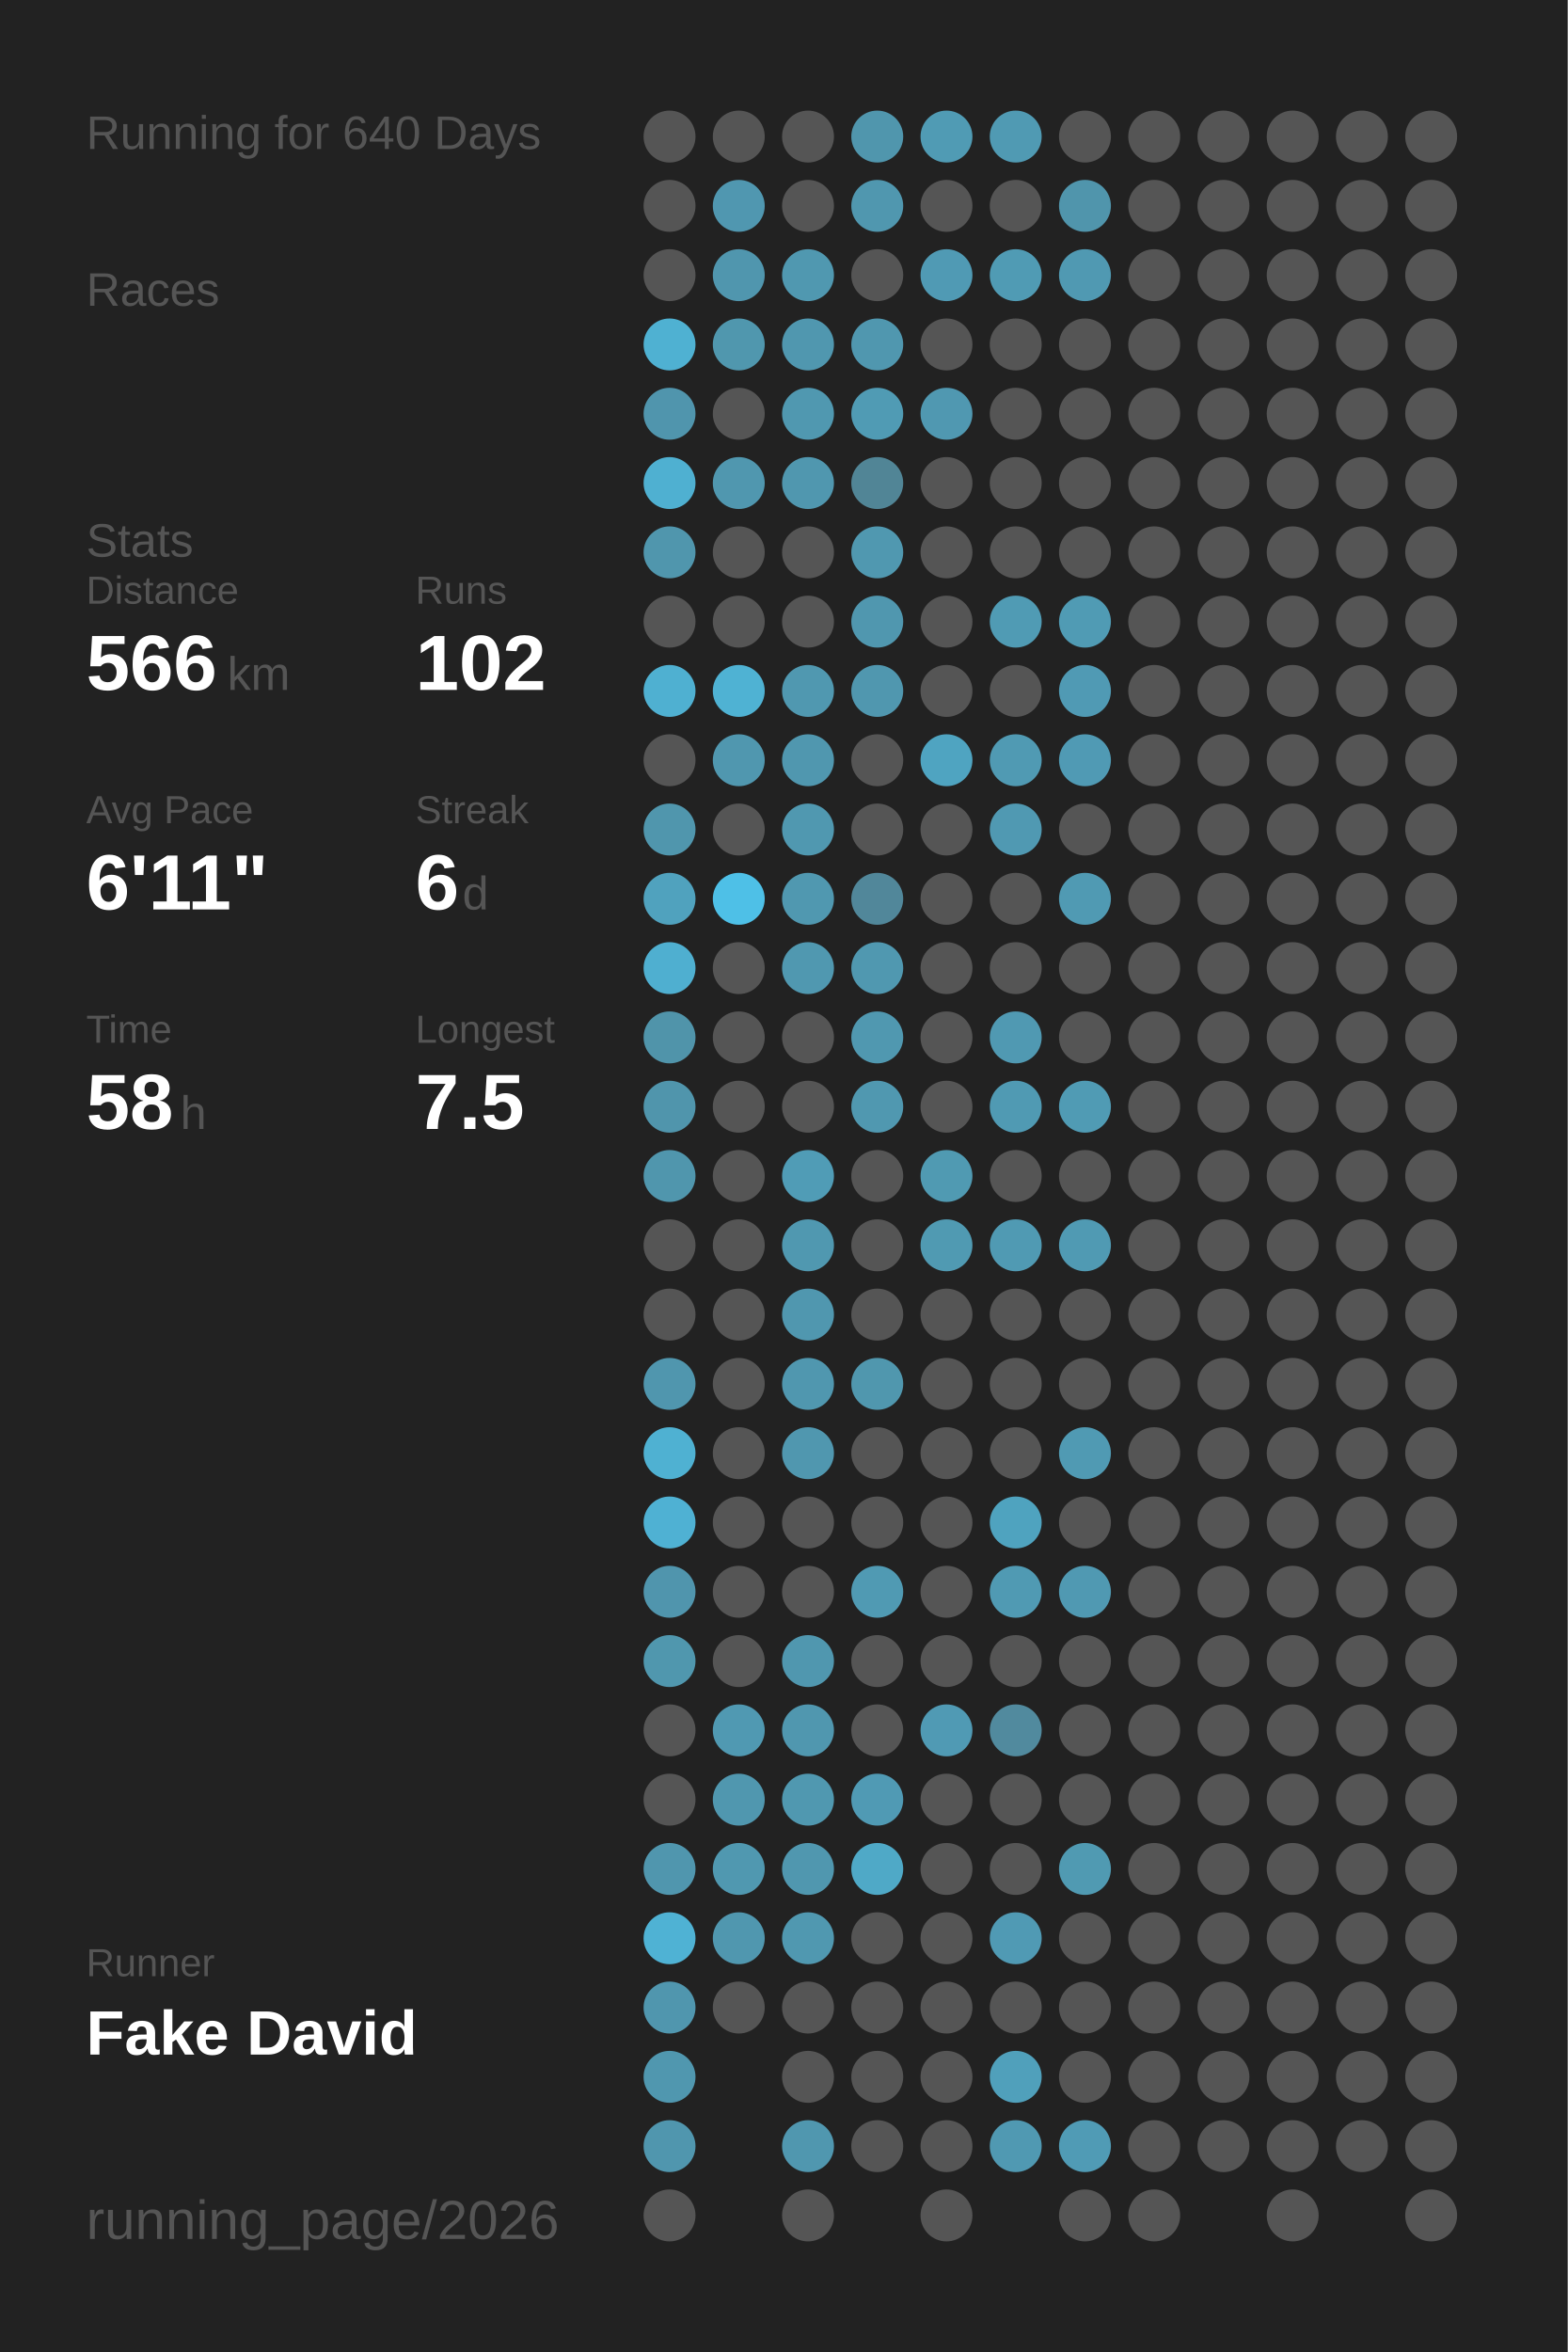
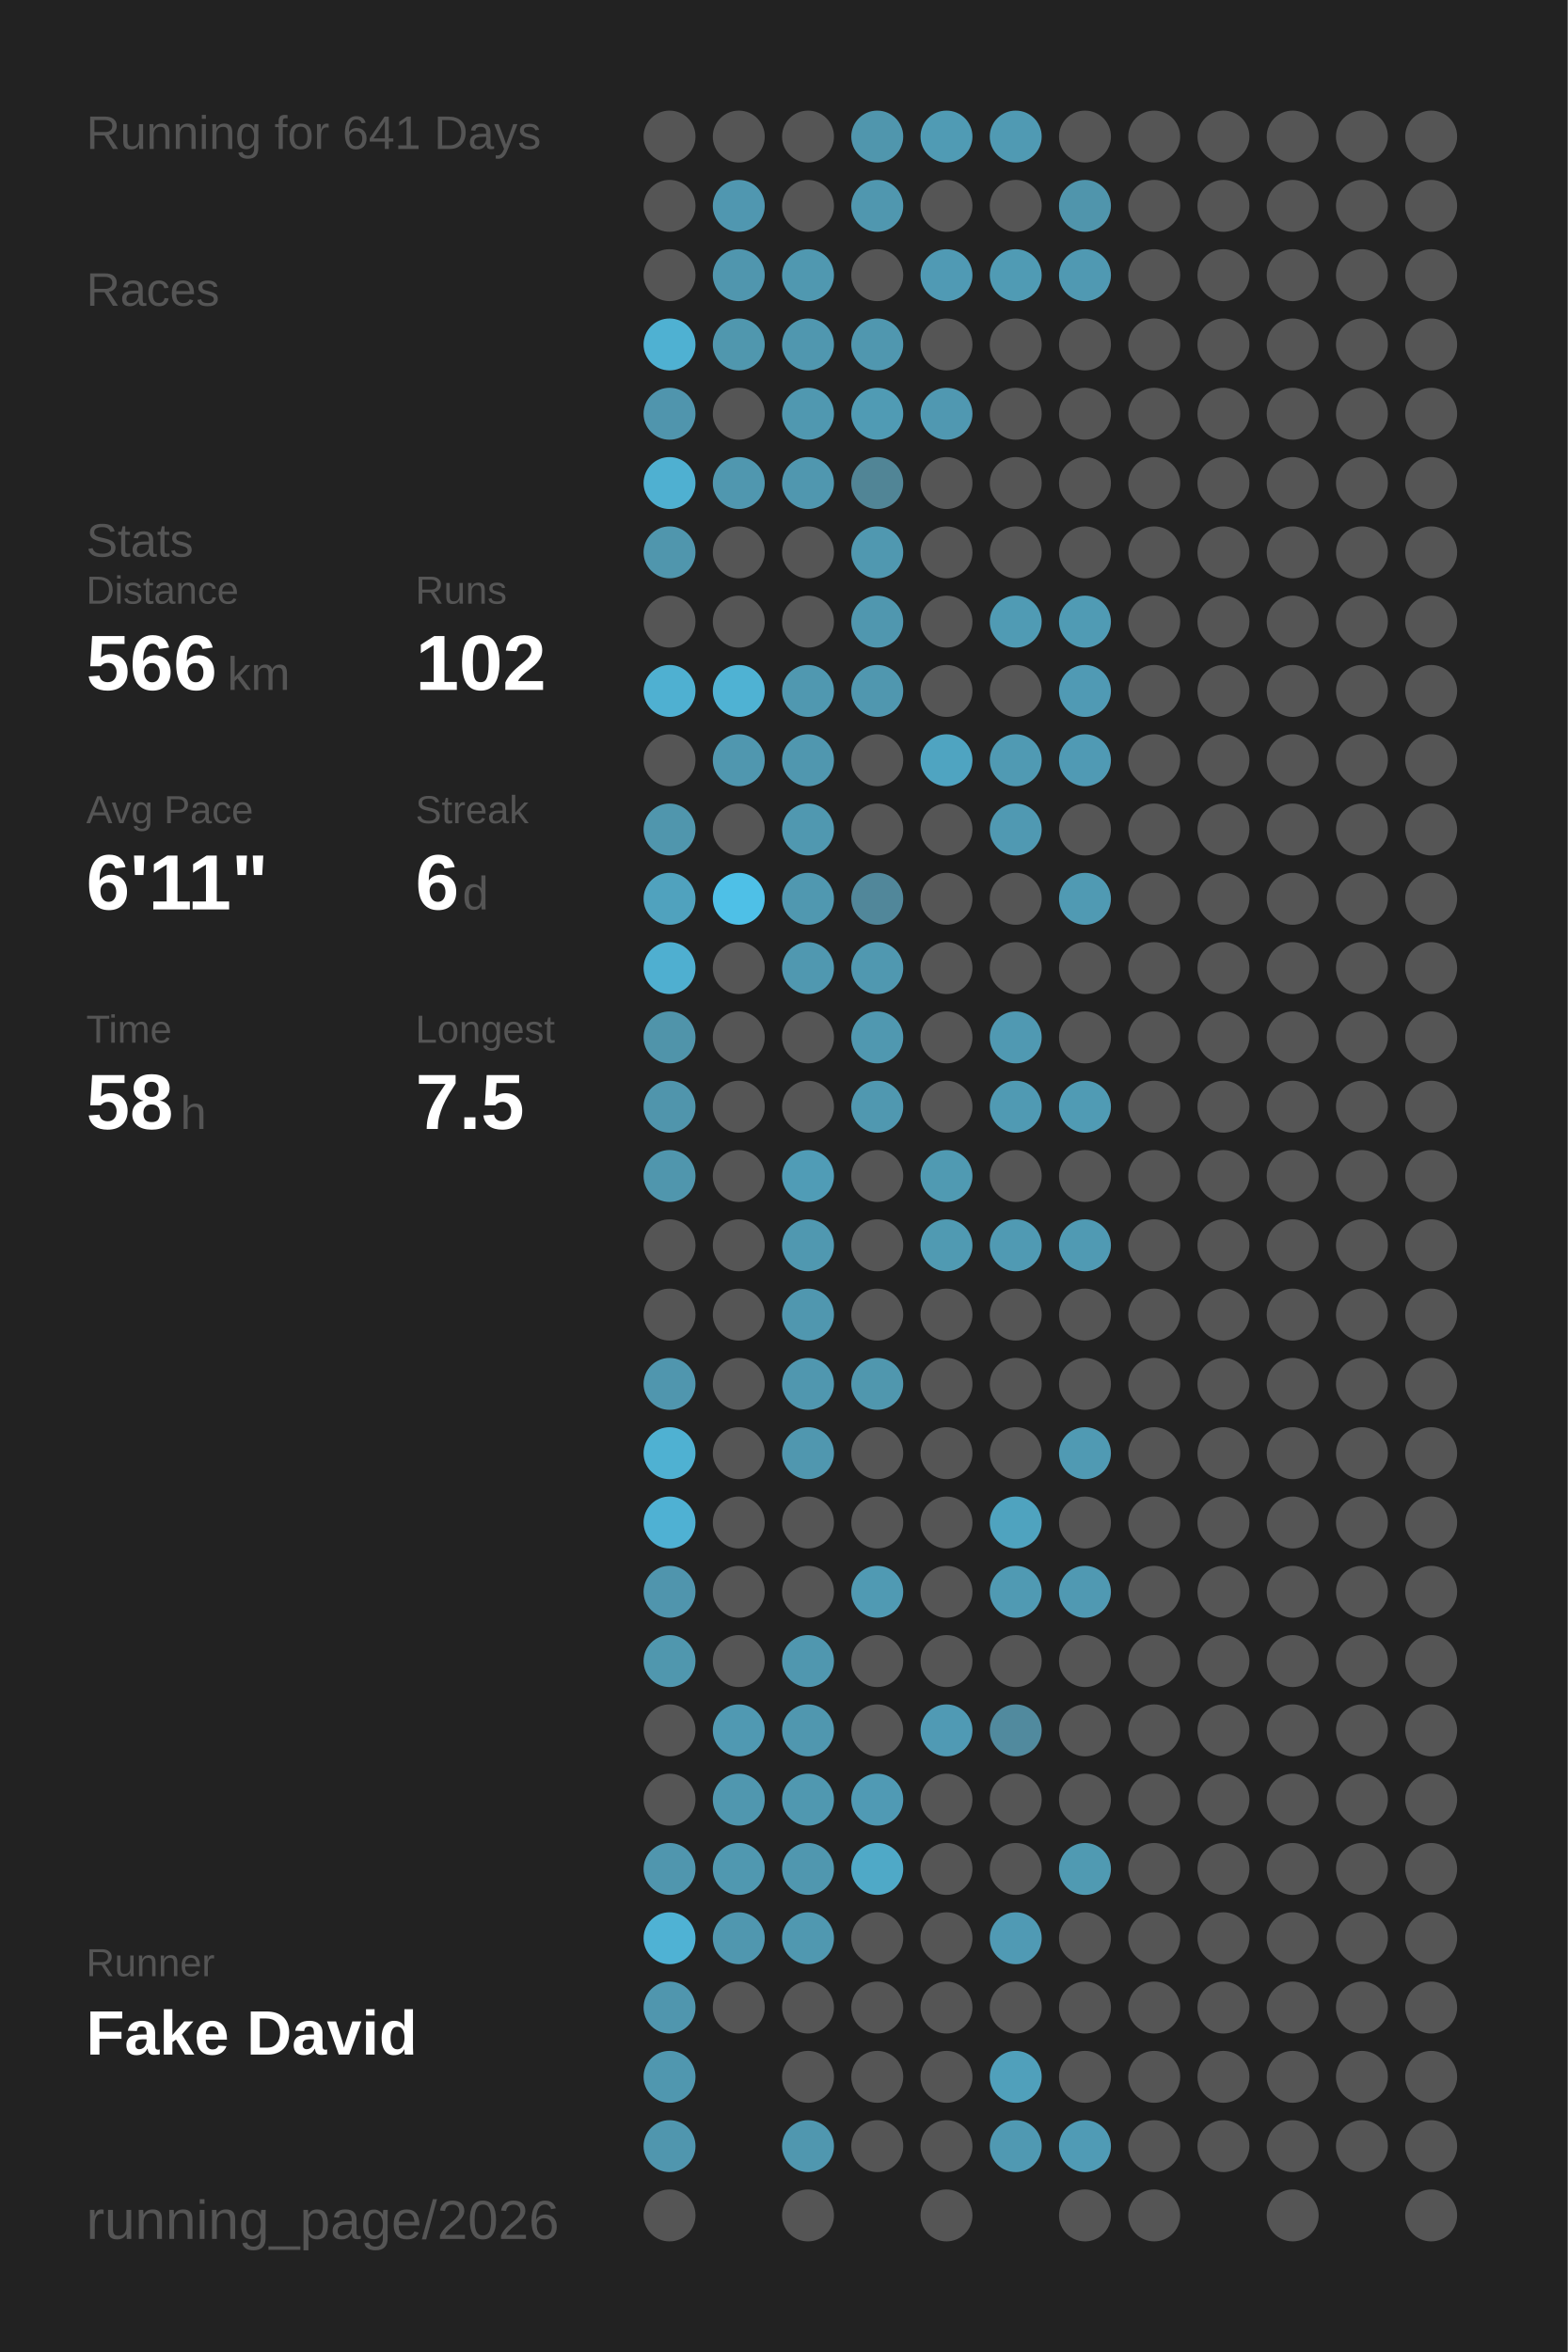
<svg xmlns="http://www.w3.org/2000/svg" baseProfile="full" height="300mm" version="1.1" viewBox="0,0,200,300" width="200mm">
  <defs />
  <rect fill="#222222" height="300" width="200" x="0" y="0" />
-   <text fill="#555555" style="font-size:6px; font-family:Arial;" x="11" y="19">Running for 640 Days</text>
+   <text fill="#555555" style="font-size:6px; font-family:Arial;" x="11" y="19">Running for 641 Days</text>
  <text fill="#555555" style="font-size:6px; font-family:Arial;" x="11" y="39">Races</text>
  <text fill="#555555" style="font-size:6px; font-family:Arial;" x="11" y="71">Stats</text>
  <text fill="#555555" style="font-size:5px; font-family:Arial;" x="11" y="77">Distance</text>
  <text fill="#FFFFFF" style="font-size:10px; font-family:Arial; font-weight:bold;" x="11" y="88">566</text>
  <text fill="#555555" style="font-size:6px; font-family:Arial;" x="29" y="88">km</text>
  <text fill="#555555" style="font-size:5px; font-family:Arial;" x="53" y="77">Runs</text>
  <text fill="#FFFFFF" style="font-size:10px; font-family:Arial; font-weight:bold;" x="53" y="88">102</text>
  <text fill="#555555" style="font-size:5px; font-family:Arial;" x="11" y="105">Avg Pace</text>
  <text fill="#FFFFFF" style="font-size:10px; font-family:Arial; font-weight:bold;" x="11" y="116">6'11"</text>
  <text fill="#555555" style="font-size:5px; font-family:Arial;" x="53" y="105">Streak</text>
  <text fill="#FFFFFF" style="font-size:10px; font-family:Arial; font-weight:bold;" x="53" y="116">6</text>
  <text fill="#555555" style="font-size:6px; font-family:Arial;" x="59" y="116">d</text>
  <text fill="#555555" style="font-size:5px; font-family:Arial;" x="11" y="133">Time</text>
  <text fill="#FFFFFF" style="font-size:10px; font-family:Arial; font-weight:bold;" x="11" y="144">58</text>
  <text fill="#555555" style="font-size:6px; font-family:Arial;" x="23" y="144">h</text>
  <text fill="#555555" style="font-size:5px; font-family:Arial;" x="53" y="133">Longest</text>
  <text fill="#FFFFFF" style="font-size:10px; font-family:Arial; font-weight:bold;" x="53" y="144">7.5</text>
  <text fill="#555555" style="font-size:5px; font-family:Arial;" x="11" y="252.065">Runner</text>
  <text fill="#FFFFFF" style="font-size:8px; font-family:Arial; font-weight:bold;" x="11" y="262.065">Fake David</text>
  <text fill="#555555" style="font-size:7px; font-family:Arial;" x="11" y="285.581">running_page/2026</text>
  <circle cx="85.417" cy="17.419" fill="#555555" r="3.312" />
  <circle cx="85.417" cy="26.258" fill="#555555" r="3.312" />
  <circle cx="85.417" cy="35.097" fill="#555555" r="3.312" />
  <circle cx="85.417" cy="43.935" fill="#4fb1d2" r="3.312" />
  <circle cx="85.417" cy="52.774" fill="#5095ad" r="3.312" />
  <circle cx="85.417" cy="61.613" fill="#4fb0d1" r="3.312" />
  <circle cx="85.417" cy="70.452" fill="#5096ad" r="3.312" />
  <circle cx="85.417" cy="79.29" fill="#555555" r="3.312" />
  <circle cx="85.417" cy="88.129" fill="#4fb0d1" r="3.312" />
  <circle cx="85.417" cy="96.968" fill="#555555" r="3.312" />
  <circle cx="85.417" cy="105.806" fill="#5096ad" r="3.312" />
  <circle cx="85.417" cy="114.645" fill="#50a2be" r="3.312" />
  <circle cx="85.417" cy="123.484" fill="#4fafd0" r="3.312" />
  <circle cx="85.417" cy="132.323" fill="#5094aa" r="3.312" />
  <circle cx="85.417" cy="141.161" fill="#5095ac" r="3.312" />
  <circle cx="85.417" cy="150" fill="#5096ad" r="3.312" />
  <circle cx="85.417" cy="158.839" fill="#555555" r="3.312" />
  <circle cx="85.417" cy="167.677" fill="#555555" r="3.312" />
  <circle cx="85.417" cy="176.516" fill="#5096ae" r="3.312" />
  <circle cx="85.417" cy="185.355" fill="#4fb1d2" r="3.312" />
  <circle cx="85.417" cy="194.194" fill="#4fb1d3" r="3.312" />
  <circle cx="85.417" cy="203.032" fill="#5095ad" r="3.312" />
  <circle cx="85.417" cy="211.871" fill="#5097ae" r="3.312" />
  <circle cx="85.417" cy="220.71" fill="#555555" r="3.312" />
  <circle cx="85.417" cy="229.548" fill="#555555" r="3.312" />
  <circle cx="85.417" cy="238.387" fill="#5096ae" r="3.312" />
  <circle cx="85.417" cy="247.226" fill="#4fb2d4" r="3.312" />
  <circle cx="85.417" cy="256.065" fill="#5096ae" r="3.312" />
  <circle cx="85.417" cy="264.903" fill="#5097af" r="3.312" />
  <circle cx="85.417" cy="273.742" fill="#5096ae" r="3.312" />
  <circle cx="85.417" cy="282.581" fill="#555555" r="3.312" />
  <circle cx="94.25" cy="17.419" fill="#555555" r="3.312" />
  <circle cx="94.25" cy="26.258" fill="#5097b0" r="3.312" />
  <circle cx="94.25" cy="35.097" fill="#5096ae" r="3.312" />
  <circle cx="94.25" cy="43.935" fill="#5097ae" r="3.312" />
  <circle cx="94.25" cy="52.774" fill="#555555" r="3.312" />
  <circle cx="94.25" cy="61.613" fill="#5097af" r="3.312" />
  <circle cx="94.25" cy="70.452" fill="#555555" r="3.312" />
  <circle cx="94.25" cy="79.29" fill="#555555" r="3.312" />
  <circle cx="94.25" cy="88.129" fill="#4fb2d3" r="3.312" />
  <circle cx="94.25" cy="96.968" fill="#5097af" r="3.312" />
  <circle cx="94.25" cy="105.806" fill="#555555" r="3.312" />
  <circle cx="94.25" cy="114.645" fill="#4ec0e7" r="3.312" />
  <circle cx="94.25" cy="123.484" fill="#555555" r="3.312" />
  <circle cx="94.25" cy="132.323" fill="#555555" r="3.312" />
  <circle cx="94.25" cy="141.161" fill="#555555" r="3.312" />
  <circle cx="94.25" cy="150" fill="#555555" r="3.312" />
  <circle cx="94.25" cy="158.839" fill="#555555" r="3.312" />
  <circle cx="94.25" cy="167.677" fill="#555555" r="3.312" />
  <circle cx="94.25" cy="176.516" fill="#555555" r="3.312" />
  <circle cx="94.25" cy="185.355" fill="#555555" r="3.312" />
  <circle cx="94.25" cy="194.194" fill="#555555" r="3.312" />
  <circle cx="94.25" cy="203.032" fill="#555555" r="3.312" />
  <circle cx="94.25" cy="211.871" fill="#555555" r="3.312" />
  <circle cx="94.25" cy="220.71" fill="#5099b2" r="3.312" />
  <circle cx="94.25" cy="229.548" fill="#5097af" r="3.312" />
  <circle cx="94.25" cy="238.387" fill="#5098b0" r="3.312" />
  <circle cx="94.25" cy="247.226" fill="#5097af" r="3.312" />
  <circle cx="94.25" cy="256.065" fill="#555555" r="3.312" />
  <circle cx="103.083" cy="17.419" fill="#555555" r="3.312" />
  <circle cx="103.083" cy="26.258" fill="#555555" r="3.312" />
  <circle cx="103.083" cy="35.097" fill="#5098b0" r="3.312" />
  <circle cx="103.083" cy="43.935" fill="#5097af" r="3.312" />
  <circle cx="103.083" cy="52.774" fill="#5098b0" r="3.312" />
  <circle cx="103.083" cy="61.613" fill="#5097af" r="3.312" />
  <circle cx="103.083" cy="70.452" fill="#555555" r="3.312" />
  <circle cx="103.083" cy="79.29" fill="#555555" r="3.312" />
  <circle cx="103.083" cy="88.129" fill="#5098b0" r="3.312" />
  <circle cx="103.083" cy="96.968" fill="#5097af" r="3.312" />
  <circle cx="103.083" cy="105.806" fill="#5098b0" r="3.312" />
  <circle cx="103.083" cy="114.645" fill="#5098b0" r="3.312" />
  <circle cx="103.083" cy="123.484" fill="#5098b0" r="3.312" />
  <circle cx="103.083" cy="132.323" fill="#555555" r="3.312" />
  <circle cx="103.083" cy="141.161" fill="#555555" r="3.312" />
  <circle cx="103.083" cy="150" fill="#509cb6" r="3.312" />
  <circle cx="103.083" cy="158.839" fill="#5098b0" r="3.312" />
  <circle cx="103.083" cy="167.677" fill="#5097af" r="3.312" />
  <circle cx="103.083" cy="176.516" fill="#5097af" r="3.312" />
  <circle cx="103.083" cy="185.355" fill="#5097af" r="3.312" />
  <circle cx="103.083" cy="194.194" fill="#555555" r="3.312" />
  <circle cx="103.083" cy="203.032" fill="#555555" r="3.312" />
  <circle cx="103.083" cy="211.871" fill="#5097af" r="3.312" />
  <circle cx="103.083" cy="220.71" fill="#5097af" r="3.312" />
  <circle cx="103.083" cy="229.548" fill="#5098b0" r="3.312" />
  <circle cx="103.083" cy="238.387" fill="#5097af" r="3.312" />
  <circle cx="103.083" cy="247.226" fill="#5098b0" r="3.312" />
  <circle cx="103.083" cy="256.065" fill="#555555" r="3.312" />
  <circle cx="103.083" cy="264.903" fill="#555555" r="3.312" />
  <circle cx="103.083" cy="273.742" fill="#5097af" r="3.312" />
  <circle cx="103.083" cy="282.581" fill="#555555" r="3.312" />
  <circle cx="111.917" cy="17.419" fill="#5096ad" r="3.312" />
  <circle cx="111.917" cy="26.258" fill="#5097af" r="3.312" />
  <circle cx="111.917" cy="35.097" fill="#555555" r="3.312" />
  <circle cx="111.917" cy="43.935" fill="#5097af" r="3.312" />
  <circle cx="111.917" cy="52.774" fill="#509bb4" r="3.312" />
  <circle cx="111.917" cy="61.613" fill="#518596" r="3.312" />
  <circle cx="111.917" cy="70.452" fill="#5098b0" r="3.312" />
  <circle cx="111.917" cy="79.29" fill="#5097af" r="3.312" />
  <circle cx="111.917" cy="88.129" fill="#5097af" r="3.312" />
  <circle cx="111.917" cy="96.968" fill="#555555" r="3.312" />
  <circle cx="111.917" cy="105.806" fill="#555555" r="3.312" />
  <circle cx="111.917" cy="114.645" fill="#51879a" r="3.312" />
  <circle cx="111.917" cy="123.484" fill="#5098b0" r="3.312" />
  <circle cx="111.917" cy="132.323" fill="#5098b0" r="3.312" />
  <circle cx="111.917" cy="141.161" fill="#5098b0" r="3.312" />
  <circle cx="111.917" cy="150" fill="#555555" r="3.312" />
  <circle cx="111.917" cy="158.839" fill="#555555" r="3.312" />
  <circle cx="111.917" cy="167.677" fill="#555555" r="3.312" />
  <circle cx="111.917" cy="176.516" fill="#5097ae" r="3.312" />
  <circle cx="111.917" cy="185.355" fill="#555555" r="3.312" />
  <circle cx="111.917" cy="194.194" fill="#555555" r="3.312" />
  <circle cx="111.917" cy="203.032" fill="#509ab3" r="3.312" />
  <circle cx="111.917" cy="211.871" fill="#555555" r="3.312" />
  <circle cx="111.917" cy="220.71" fill="#555555" r="3.312" />
  <circle cx="111.917" cy="229.548" fill="#509ab4" r="3.312" />
  <circle cx="111.917" cy="238.387" fill="#4fa9c7" r="3.312" />
  <circle cx="111.917" cy="247.226" fill="#555555" r="3.312" />
  <circle cx="111.917" cy="256.065" fill="#555555" r="3.312" />
  <circle cx="111.917" cy="264.903" fill="#555555" r="3.312" />
  <circle cx="111.917" cy="273.742" fill="#555555" r="3.312" />
  <circle cx="120.75" cy="17.419" fill="#509bb4" r="3.312" />
  <circle cx="120.75" cy="26.258" fill="#555555" r="3.312" />
  <circle cx="120.75" cy="35.097" fill="#509ab4" r="3.312" />
  <circle cx="120.75" cy="43.935" fill="#555555" r="3.312" />
  <circle cx="120.75" cy="52.774" fill="#5098b1" r="3.312" />
  <circle cx="120.75" cy="61.613" fill="#555555" r="3.312" />
  <circle cx="120.75" cy="70.452" fill="#555555" r="3.312" />
  <circle cx="120.75" cy="79.29" fill="#555555" r="3.312" />
  <circle cx="120.75" cy="88.129" fill="#555555" r="3.312" />
  <circle cx="120.75" cy="96.968" fill="#4fa4c1" r="3.312" />
  <circle cx="120.75" cy="105.806" fill="#555555" r="3.312" />
  <circle cx="120.75" cy="114.645" fill="#555555" r="3.312" />
  <circle cx="120.75" cy="123.484" fill="#555555" r="3.312" />
  <circle cx="120.75" cy="132.323" fill="#555555" r="3.312" />
  <circle cx="120.75" cy="141.161" fill="#555555" r="3.312" />
  <circle cx="120.75" cy="150" fill="#509ab2" r="3.312" />
  <circle cx="120.75" cy="158.839" fill="#509ab2" r="3.312" />
  <circle cx="120.75" cy="167.677" fill="#555555" r="3.312" />
  <circle cx="120.75" cy="176.516" fill="#555555" r="3.312" />
  <circle cx="120.75" cy="185.355" fill="#555555" r="3.312" />
  <circle cx="120.75" cy="194.194" fill="#555555" r="3.312" />
  <circle cx="120.75" cy="203.032" fill="#555555" r="3.312" />
  <circle cx="120.75" cy="211.871" fill="#555555" r="3.312" />
  <circle cx="120.75" cy="220.71" fill="#509ab4" r="3.312" />
  <circle cx="120.75" cy="229.548" fill="#555555" r="3.312" />
  <circle cx="120.75" cy="238.387" fill="#555555" r="3.312" />
  <circle cx="120.75" cy="247.226" fill="#555555" r="3.312" />
  <circle cx="120.75" cy="256.065" fill="#555555" r="3.312" />
  <circle cx="120.75" cy="264.903" fill="#555555" r="3.312" />
  <circle cx="120.75" cy="273.742" fill="#555555" r="3.312" />
  <circle cx="120.75" cy="282.581" fill="#555555" r="3.312" />
  <circle cx="129.583" cy="17.419" fill="#509ab3" r="3.312" />
  <circle cx="129.583" cy="26.258" fill="#555555" r="3.312" />
  <circle cx="129.583" cy="35.097" fill="#509bb4" r="3.312" />
  <circle cx="129.583" cy="43.935" fill="#555555" r="3.312" />
  <circle cx="129.583" cy="52.774" fill="#555555" r="3.312" />
  <circle cx="129.583" cy="61.613" fill="#555555" r="3.312" />
  <circle cx="129.583" cy="70.452" fill="#555555" r="3.312" />
  <circle cx="129.583" cy="79.29" fill="#509bb4" r="3.312" />
  <circle cx="129.583" cy="88.129" fill="#555555" r="3.312" />
  <circle cx="129.583" cy="96.968" fill="#509ab3" r="3.312" />
  <circle cx="129.583" cy="105.806" fill="#5099b2" r="3.312" />
  <circle cx="129.583" cy="114.645" fill="#555555" r="3.312" />
  <circle cx="129.583" cy="123.484" fill="#555555" r="3.312" />
  <circle cx="129.583" cy="132.323" fill="#5099b2" r="3.312" />
  <circle cx="129.583" cy="141.161" fill="#509ab3" r="3.312" />
  <circle cx="129.583" cy="150" fill="#555555" r="3.312" />
  <circle cx="129.583" cy="158.839" fill="#509ab3" r="3.312" />
  <circle cx="129.583" cy="167.677" fill="#555555" r="3.312" />
  <circle cx="129.583" cy="176.516" fill="#555555" r="3.312" />
  <circle cx="129.583" cy="185.355" fill="#555555" r="3.312" />
  <circle cx="129.583" cy="194.194" fill="#4fa3bf" r="3.312" />
  <circle cx="129.583" cy="203.032" fill="#509ab3" r="3.312" />
  <circle cx="129.583" cy="211.871" fill="#555555" r="3.312" />
  <circle cx="129.583" cy="220.71" fill="#518a9e" r="3.312" />
  <circle cx="129.583" cy="229.548" fill="#555555" r="3.312" />
  <circle cx="129.583" cy="238.387" fill="#555555" r="3.312" />
  <circle cx="129.583" cy="247.226" fill="#509ab4" r="3.312" />
  <circle cx="129.583" cy="256.065" fill="#555555" r="3.312" />
  <circle cx="129.583" cy="264.903" fill="#50a0bb" r="3.312" />
  <circle cx="129.583" cy="273.742" fill="#5099b2" r="3.312" />
  <circle cx="138.417" cy="17.419" fill="#555555" r="3.312" />
  <circle cx="138.417" cy="26.258" fill="#5095ac" r="3.312" />
  <circle cx="138.417" cy="35.097" fill="#5099b2" r="3.312" />
  <circle cx="138.417" cy="43.935" fill="#555555" r="3.312" />
  <circle cx="138.417" cy="52.774" fill="#555555" r="3.312" />
  <circle cx="138.417" cy="61.613" fill="#555555" r="3.312" />
  <circle cx="138.417" cy="70.452" fill="#555555" r="3.312" />
  <circle cx="138.417" cy="79.29" fill="#509bb4" r="3.312" />
  <circle cx="138.417" cy="88.129" fill="#509ab4" r="3.312" />
  <circle cx="138.417" cy="96.968" fill="#509ab4" r="3.312" />
  <circle cx="138.417" cy="105.806" fill="#555555" r="3.312" />
  <circle cx="138.417" cy="114.645" fill="#509ab3" r="3.312" />
  <circle cx="138.417" cy="123.484" fill="#555555" r="3.312" />
  <circle cx="138.417" cy="132.323" fill="#555555" r="3.312" />
  <circle cx="138.417" cy="141.161" fill="#509bb4" r="3.312" />
  <circle cx="138.417" cy="150" fill="#555555" r="3.312" />
  <circle cx="138.417" cy="158.839" fill="#509ab3" r="3.312" />
  <circle cx="138.417" cy="167.677" fill="#555555" r="3.312" />
  <circle cx="138.417" cy="176.516" fill="#555555" r="3.312" />
  <circle cx="138.417" cy="185.355" fill="#509ab3" r="3.312" />
  <circle cx="138.417" cy="194.194" fill="#555555" r="3.312" />
  <circle cx="138.417" cy="203.032" fill="#5099b2" r="3.312" />
  <circle cx="138.417" cy="211.871" fill="#555555" r="3.312" />
  <circle cx="138.417" cy="220.71" fill="#555555" r="3.312" />
  <circle cx="138.417" cy="229.548" fill="#555555" r="3.312" />
  <circle cx="138.417" cy="238.387" fill="#509ab2" r="3.312" />
  <circle cx="138.417" cy="247.226" fill="#555555" r="3.312" />
  <circle cx="138.417" cy="256.065" fill="#555555" r="3.312" />
  <circle cx="138.417" cy="264.903" fill="#555555" r="3.312" />
  <circle cx="138.417" cy="273.742" fill="#509bb5" r="3.312" />
  <circle cx="138.417" cy="282.581" fill="#555555" r="3.312" />
  <circle cx="147.25" cy="17.419" fill="#555555" r="3.312" />
  <circle cx="147.25" cy="26.258" fill="#555555" r="3.312" />
  <circle cx="147.25" cy="35.097" fill="#555555" r="3.312" />
  <circle cx="147.25" cy="43.935" fill="#555555" r="3.312" />
  <circle cx="147.25" cy="52.774" fill="#555555" r="3.312" />
  <circle cx="147.25" cy="61.613" fill="#555555" r="3.312" />
  <circle cx="147.25" cy="70.452" fill="#555555" r="3.312" />
  <circle cx="147.25" cy="79.29" fill="#555555" r="3.312" />
  <circle cx="147.25" cy="88.129" fill="#555555" r="3.312" />
  <circle cx="147.25" cy="96.968" fill="#555555" r="3.312" />
  <circle cx="147.25" cy="105.806" fill="#555555" r="3.312" />
  <circle cx="147.25" cy="114.645" fill="#555555" r="3.312" />
  <circle cx="147.25" cy="123.484" fill="#555555" r="3.312" />
  <circle cx="147.25" cy="132.323" fill="#555555" r="3.312" />
  <circle cx="147.25" cy="141.161" fill="#555555" r="3.312" />
  <circle cx="147.25" cy="150" fill="#555555" r="3.312" />
  <circle cx="147.25" cy="158.839" fill="#555555" r="3.312" />
  <circle cx="147.25" cy="167.677" fill="#555555" r="3.312" />
  <circle cx="147.25" cy="176.516" fill="#555555" r="3.312" />
  <circle cx="147.25" cy="185.355" fill="#555555" r="3.312" />
  <circle cx="147.25" cy="194.194" fill="#555555" r="3.312" />
  <circle cx="147.25" cy="203.032" fill="#555555" r="3.312" />
  <circle cx="147.25" cy="211.871" fill="#555555" r="3.312" />
  <circle cx="147.25" cy="220.71" fill="#555555" r="3.312" />
  <circle cx="147.25" cy="229.548" fill="#555555" r="3.312" />
  <circle cx="147.25" cy="238.387" fill="#555555" r="3.312" />
  <circle cx="147.25" cy="247.226" fill="#555555" r="3.312" />
  <circle cx="147.25" cy="256.065" fill="#555555" r="3.312" />
  <circle cx="147.25" cy="264.903" fill="#555555" r="3.312" />
  <circle cx="147.25" cy="273.742" fill="#555555" r="3.312" />
  <circle cx="147.25" cy="282.581" fill="#555555" r="3.312" />
  <circle cx="156.083" cy="17.419" fill="#555555" r="3.312" />
  <circle cx="156.083" cy="26.258" fill="#555555" r="3.312" />
  <circle cx="156.083" cy="35.097" fill="#555555" r="3.312" />
  <circle cx="156.083" cy="43.935" fill="#555555" r="3.312" />
  <circle cx="156.083" cy="52.774" fill="#555555" r="3.312" />
  <circle cx="156.083" cy="61.613" fill="#555555" r="3.312" />
  <circle cx="156.083" cy="70.452" fill="#555555" r="3.312" />
  <circle cx="156.083" cy="79.29" fill="#555555" r="3.312" />
  <circle cx="156.083" cy="88.129" fill="#555555" r="3.312" />
  <circle cx="156.083" cy="96.968" fill="#555555" r="3.312" />
  <circle cx="156.083" cy="105.806" fill="#555555" r="3.312" />
  <circle cx="156.083" cy="114.645" fill="#555555" r="3.312" />
  <circle cx="156.083" cy="123.484" fill="#555555" r="3.312" />
  <circle cx="156.083" cy="132.323" fill="#555555" r="3.312" />
  <circle cx="156.083" cy="141.161" fill="#555555" r="3.312" />
  <circle cx="156.083" cy="150" fill="#555555" r="3.312" />
  <circle cx="156.083" cy="158.839" fill="#555555" r="3.312" />
  <circle cx="156.083" cy="167.677" fill="#555555" r="3.312" />
  <circle cx="156.083" cy="176.516" fill="#555555" r="3.312" />
  <circle cx="156.083" cy="185.355" fill="#555555" r="3.312" />
  <circle cx="156.083" cy="194.194" fill="#555555" r="3.312" />
  <circle cx="156.083" cy="203.032" fill="#555555" r="3.312" />
  <circle cx="156.083" cy="211.871" fill="#555555" r="3.312" />
  <circle cx="156.083" cy="220.71" fill="#555555" r="3.312" />
  <circle cx="156.083" cy="229.548" fill="#555555" r="3.312" />
  <circle cx="156.083" cy="238.387" fill="#555555" r="3.312" />
  <circle cx="156.083" cy="247.226" fill="#555555" r="3.312" />
  <circle cx="156.083" cy="256.065" fill="#555555" r="3.312" />
  <circle cx="156.083" cy="264.903" fill="#555555" r="3.312" />
  <circle cx="156.083" cy="273.742" fill="#555555" r="3.312" />
  <circle cx="164.917" cy="17.419" fill="#555555" r="3.312" />
  <circle cx="164.917" cy="26.258" fill="#555555" r="3.312" />
  <circle cx="164.917" cy="35.097" fill="#555555" r="3.312" />
  <circle cx="164.917" cy="43.935" fill="#555555" r="3.312" />
  <circle cx="164.917" cy="52.774" fill="#555555" r="3.312" />
  <circle cx="164.917" cy="61.613" fill="#555555" r="3.312" />
  <circle cx="164.917" cy="70.452" fill="#555555" r="3.312" />
  <circle cx="164.917" cy="79.29" fill="#555555" r="3.312" />
  <circle cx="164.917" cy="88.129" fill="#555555" r="3.312" />
  <circle cx="164.917" cy="96.968" fill="#555555" r="3.312" />
  <circle cx="164.917" cy="105.806" fill="#555555" r="3.312" />
  <circle cx="164.917" cy="114.645" fill="#555555" r="3.312" />
  <circle cx="164.917" cy="123.484" fill="#555555" r="3.312" />
  <circle cx="164.917" cy="132.323" fill="#555555" r="3.312" />
  <circle cx="164.917" cy="141.161" fill="#555555" r="3.312" />
  <circle cx="164.917" cy="150" fill="#555555" r="3.312" />
  <circle cx="164.917" cy="158.839" fill="#555555" r="3.312" />
  <circle cx="164.917" cy="167.677" fill="#555555" r="3.312" />
  <circle cx="164.917" cy="176.516" fill="#555555" r="3.312" />
  <circle cx="164.917" cy="185.355" fill="#555555" r="3.312" />
  <circle cx="164.917" cy="194.194" fill="#555555" r="3.312" />
  <circle cx="164.917" cy="203.032" fill="#555555" r="3.312" />
  <circle cx="164.917" cy="211.871" fill="#555555" r="3.312" />
  <circle cx="164.917" cy="220.71" fill="#555555" r="3.312" />
  <circle cx="164.917" cy="229.548" fill="#555555" r="3.312" />
  <circle cx="164.917" cy="238.387" fill="#555555" r="3.312" />
  <circle cx="164.917" cy="247.226" fill="#555555" r="3.312" />
  <circle cx="164.917" cy="256.065" fill="#555555" r="3.312" />
  <circle cx="164.917" cy="264.903" fill="#555555" r="3.312" />
  <circle cx="164.917" cy="273.742" fill="#555555" r="3.312" />
  <circle cx="164.917" cy="282.581" fill="#555555" r="3.312" />
  <circle cx="173.75" cy="17.419" fill="#555555" r="3.312" />
  <circle cx="173.75" cy="26.258" fill="#555555" r="3.312" />
  <circle cx="173.75" cy="35.097" fill="#555555" r="3.312" />
  <circle cx="173.75" cy="43.935" fill="#555555" r="3.312" />
  <circle cx="173.75" cy="52.774" fill="#555555" r="3.312" />
  <circle cx="173.75" cy="61.613" fill="#555555" r="3.312" />
  <circle cx="173.75" cy="70.452" fill="#555555" r="3.312" />
  <circle cx="173.75" cy="79.29" fill="#555555" r="3.312" />
  <circle cx="173.75" cy="88.129" fill="#555555" r="3.312" />
  <circle cx="173.75" cy="96.968" fill="#555555" r="3.312" />
  <circle cx="173.75" cy="105.806" fill="#555555" r="3.312" />
  <circle cx="173.75" cy="114.645" fill="#555555" r="3.312" />
  <circle cx="173.75" cy="123.484" fill="#555555" r="3.312" />
  <circle cx="173.75" cy="132.323" fill="#555555" r="3.312" />
  <circle cx="173.75" cy="141.161" fill="#555555" r="3.312" />
  <circle cx="173.75" cy="150" fill="#555555" r="3.312" />
  <circle cx="173.75" cy="158.839" fill="#555555" r="3.312" />
  <circle cx="173.75" cy="167.677" fill="#555555" r="3.312" />
  <circle cx="173.75" cy="176.516" fill="#555555" r="3.312" />
  <circle cx="173.75" cy="185.355" fill="#555555" r="3.312" />
  <circle cx="173.75" cy="194.194" fill="#555555" r="3.312" />
  <circle cx="173.75" cy="203.032" fill="#555555" r="3.312" />
  <circle cx="173.75" cy="211.871" fill="#555555" r="3.312" />
  <circle cx="173.75" cy="220.71" fill="#555555" r="3.312" />
  <circle cx="173.75" cy="229.548" fill="#555555" r="3.312" />
  <circle cx="173.75" cy="238.387" fill="#555555" r="3.312" />
  <circle cx="173.75" cy="247.226" fill="#555555" r="3.312" />
  <circle cx="173.75" cy="256.065" fill="#555555" r="3.312" />
  <circle cx="173.75" cy="264.903" fill="#555555" r="3.312" />
  <circle cx="173.75" cy="273.742" fill="#555555" r="3.312" />
  <circle cx="182.583" cy="17.419" fill="#555555" r="3.312" />
  <circle cx="182.583" cy="26.258" fill="#555555" r="3.312" />
  <circle cx="182.583" cy="35.097" fill="#555555" r="3.312" />
  <circle cx="182.583" cy="43.935" fill="#555555" r="3.312" />
  <circle cx="182.583" cy="52.774" fill="#555555" r="3.312" />
  <circle cx="182.583" cy="61.613" fill="#555555" r="3.312" />
  <circle cx="182.583" cy="70.452" fill="#555555" r="3.312" />
  <circle cx="182.583" cy="79.29" fill="#555555" r="3.312" />
  <circle cx="182.583" cy="88.129" fill="#555555" r="3.312" />
  <circle cx="182.583" cy="96.968" fill="#555555" r="3.312" />
  <circle cx="182.583" cy="105.806" fill="#555555" r="3.312" />
  <circle cx="182.583" cy="114.645" fill="#555555" r="3.312" />
  <circle cx="182.583" cy="123.484" fill="#555555" r="3.312" />
  <circle cx="182.583" cy="132.323" fill="#555555" r="3.312" />
  <circle cx="182.583" cy="141.161" fill="#555555" r="3.312" />
  <circle cx="182.583" cy="150" fill="#555555" r="3.312" />
  <circle cx="182.583" cy="158.839" fill="#555555" r="3.312" />
  <circle cx="182.583" cy="167.677" fill="#555555" r="3.312" />
  <circle cx="182.583" cy="176.516" fill="#555555" r="3.312" />
  <circle cx="182.583" cy="185.355" fill="#555555" r="3.312" />
  <circle cx="182.583" cy="194.194" fill="#555555" r="3.312" />
  <circle cx="182.583" cy="203.032" fill="#555555" r="3.312" />
  <circle cx="182.583" cy="211.871" fill="#555555" r="3.312" />
  <circle cx="182.583" cy="220.71" fill="#555555" r="3.312" />
  <circle cx="182.583" cy="229.548" fill="#555555" r="3.312" />
  <circle cx="182.583" cy="238.387" fill="#555555" r="3.312" />
  <circle cx="182.583" cy="247.226" fill="#555555" r="3.312" />
  <circle cx="182.583" cy="256.065" fill="#555555" r="3.312" />
  <circle cx="182.583" cy="264.903" fill="#555555" r="3.312" />
  <circle cx="182.583" cy="273.742" fill="#555555" r="3.312" />
  <circle cx="182.583" cy="282.581" fill="#555555" r="3.312" />
</svg>
